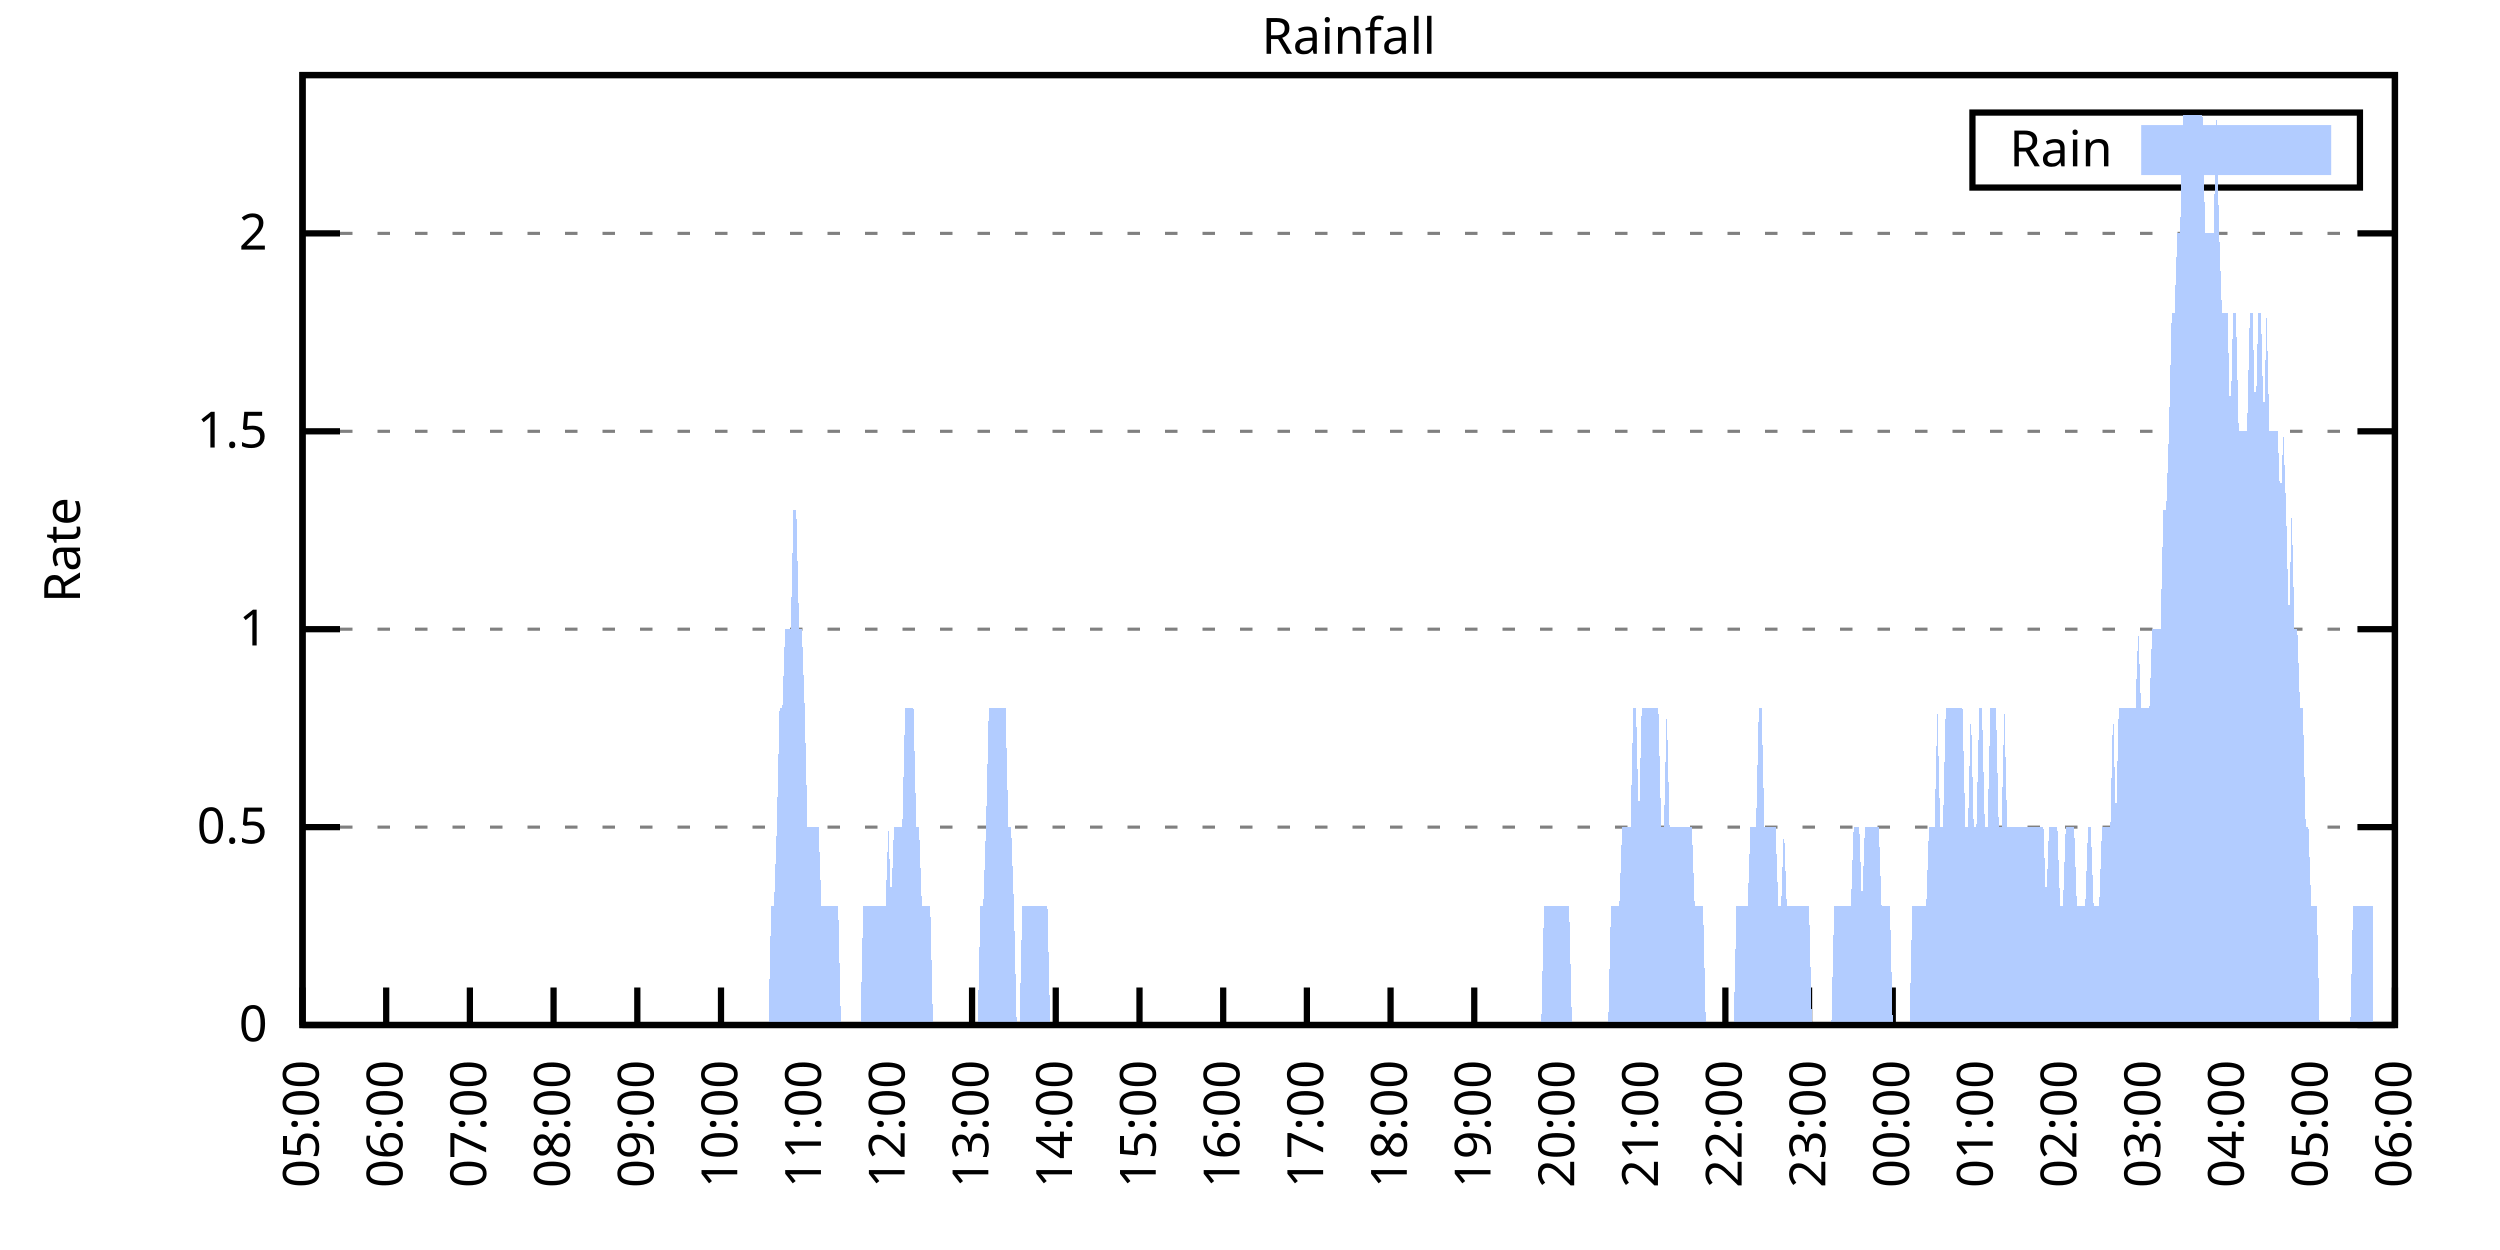
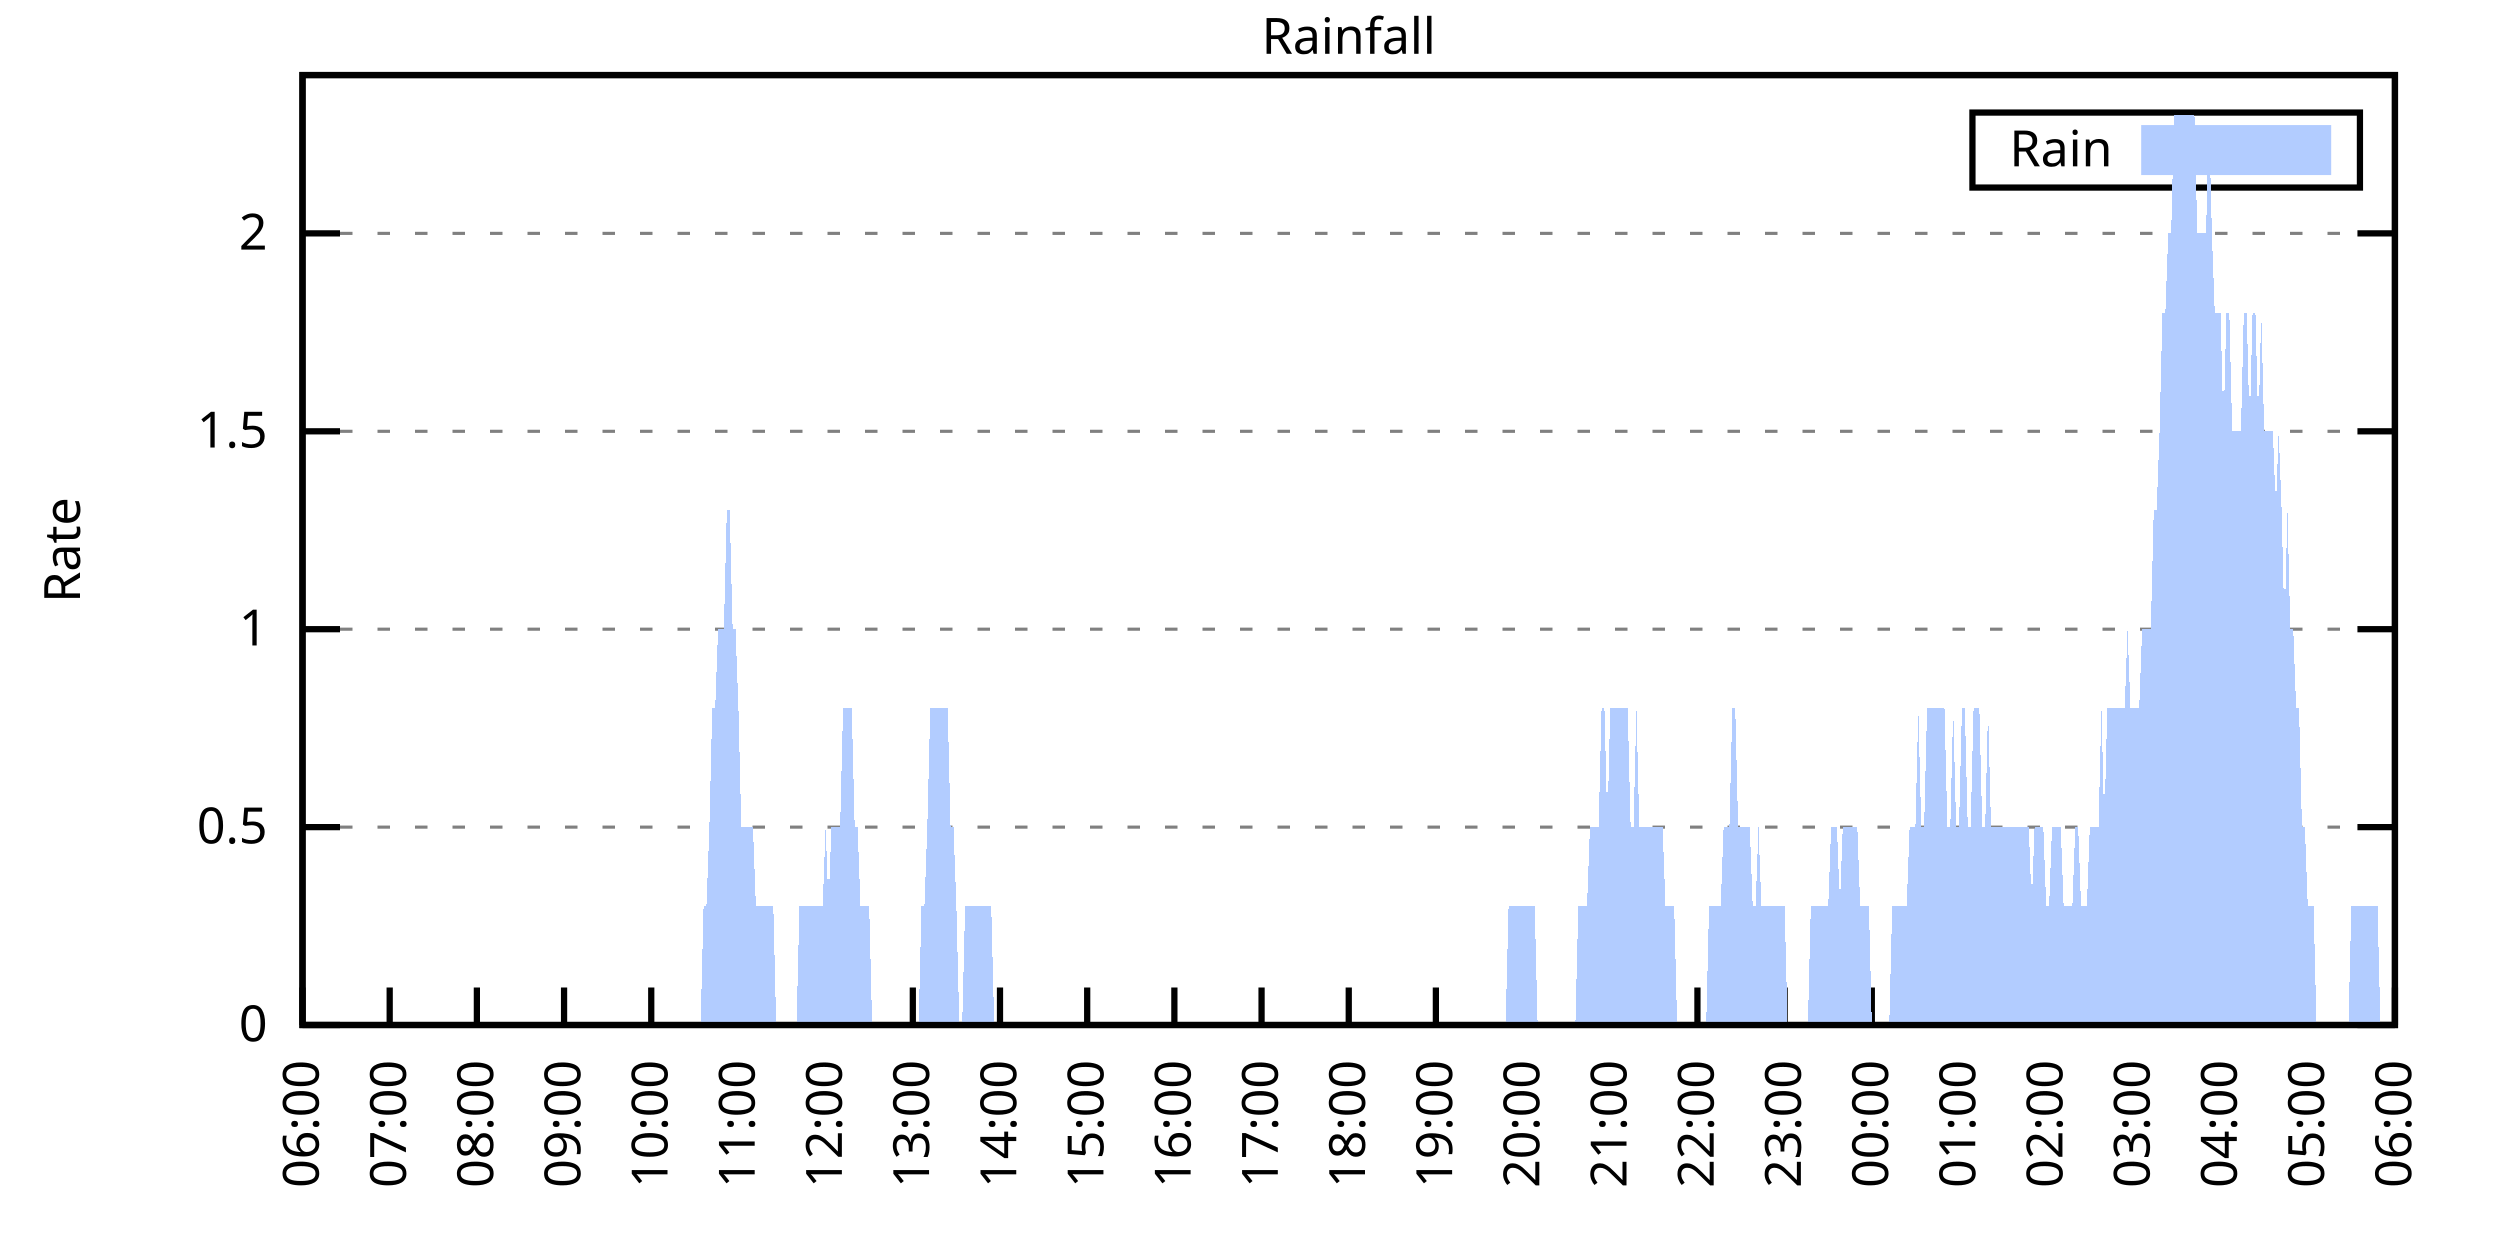
<svg xmlns="http://www.w3.org/2000/svg" xmlns:xlink="http://www.w3.org/1999/xlink" width="400" height="200" viewBox="0 0 400 200">
  <g id="gnuplot_canvas">
    <rect x="0" y="0" width="400" height="200" fill="none" />
    <defs>
      <circle id="gpDot" r="0.5" stroke-width="0.5" stroke="currentColor" />
      <path id="gpPt0" stroke-width="0.333" stroke="currentColor" d="M-1,0 h2 M0,-1 v2" />
      <path id="gpPt1" stroke-width="0.333" stroke="currentColor" d="M-1,-1 L1,1 M1,-1 L-1,1" />
      <path id="gpPt2" stroke-width="0.333" stroke="currentColor" d="M-1,0 L1,0 M0,-1 L0,1 M-1,-1 L1,1 M-1,1 L1,-1" />
      <rect id="gpPt3" stroke-width="0.333" stroke="currentColor" x="-1" y="-1" width="2" height="2" />
      <rect id="gpPt4" stroke-width="0.333" stroke="currentColor" fill="currentColor" x="-1" y="-1" width="2" height="2" />
      <circle id="gpPt5" stroke-width="0.333" stroke="currentColor" cx="0" cy="0" r="1" />
      <use xlink:href="#gpPt5" id="gpPt6" fill="currentColor" stroke="none" />
      <path id="gpPt7" stroke-width="0.333" stroke="currentColor" d="M0,-1.33 L-1.33,0.67 L1.33,0.67 z" />
      <use xlink:href="#gpPt7" id="gpPt8" fill="currentColor" stroke="none" />
      <use xlink:href="#gpPt7" id="gpPt9" stroke="currentColor" transform="rotate(180)" />
      <use xlink:href="#gpPt9" id="gpPt10" fill="currentColor" stroke="none" />
      <use xlink:href="#gpPt3" id="gpPt11" stroke="currentColor" transform="rotate(45)" />
      <use xlink:href="#gpPt11" id="gpPt12" fill="currentColor" stroke="none" />
      <path id="gpPt13" stroke-width="0.333" stroke="currentColor" d="M0,1.330 L1.265,0.411 L0.782,-1.067 L-0.782,-1.076 L-1.265,0.411 z" />
      <use xlink:href="#gpPt13" id="gpPt14" fill="currentColor" stroke="none" />
      <filter id="textbox" filterUnits="objectBoundingBox" x="0" y="0" height="1" width="1">
        <feFlood flood-color="white" flood-opacity="1" result="bgnd" />
        <feComposite in="SourceGraphic" in2="bgnd" operator="atop" />
      </filter>
      <filter id="greybox" filterUnits="objectBoundingBox" x="0" y="0" height="1" width="1">
        <feFlood flood-color="lightgrey" flood-opacity="1" result="grey" />
        <feComposite in="SourceGraphic" in2="grey" operator="atop" />
      </filter>
    </defs>
    <g fill="none" color="white" stroke="currentColor" stroke-width="1.00" stroke-linecap="butt" stroke-linejoin="miter">
</g>
    <g fill="none" color="black" stroke="currentColor" stroke-width="1.00" stroke-linecap="butt" stroke-linejoin="miter">
      <g stroke="none" shape-rendering="crispEdges">
        <polygon fill="rgb(255, 255, 255)" points="48.40,164.00 383.18,164.00 383.18,12.02 48.40,12.02 " />
      </g>
    </g>
    <g fill="none" color="black" stroke="currentColor" stroke-width="1.00" stroke-linecap="butt" stroke-linejoin="miter">
</g>
    <g fill="none" color="black" stroke="black" stroke-width="0.50" stroke-linecap="butt" stroke-linejoin="miter">
</g>
    <g fill="none" color="gray" stroke="currentColor" stroke-width="0.50" stroke-linecap="butt" stroke-linejoin="miter">
      <path stroke="gray" stroke-dasharray="2,4" class="gridline" d="M48.40,164.00 L383.19,164.00  " />
    </g>
    <g fill="none" color="gray" stroke="gray" stroke-width="1.00" stroke-linecap="butt" stroke-linejoin="miter">
</g>
    <g fill="none" color="black" stroke="currentColor" stroke-width="1.00" stroke-linecap="butt" stroke-linejoin="miter">
      <path stroke="black" d="M48.40,164.00 L54.40,164.00 M383.19,164.00 L377.19,164.00  " />
      <g transform="translate(42.80,166.60)" stroke="none" fill="black" font-family="Sans" font-size="8.00" text-anchor="end">
        <text>
          <tspan font-family="Sans"> 0</tspan>
        </text>
      </g>
    </g>
    <g fill="none" color="black" stroke="currentColor" stroke-width="1.00" stroke-linecap="butt" stroke-linejoin="miter">
</g>
    <g fill="none" color="black" stroke="black" stroke-width="0.50" stroke-linecap="butt" stroke-linejoin="miter">
</g>
    <g fill="none" color="gray" stroke="currentColor" stroke-width="0.50" stroke-linecap="butt" stroke-linejoin="miter">
      <path stroke="gray" stroke-dasharray="2,4" class="gridline" d="M48.40,132.34 L383.19,132.34  " />
    </g>
    <g fill="none" color="gray" stroke="gray" stroke-width="1.00" stroke-linecap="butt" stroke-linejoin="miter">
</g>
    <g fill="none" color="black" stroke="currentColor" stroke-width="1.00" stroke-linecap="butt" stroke-linejoin="miter">
      <path stroke="black" d="M48.40,132.34 L54.40,132.34 M383.19,132.34 L377.19,132.34  " />
      <g transform="translate(42.80,134.94)" stroke="none" fill="black" font-family="Sans" font-size="8.00" text-anchor="end">
        <text>
          <tspan font-family="Sans"> 0.5</tspan>
        </text>
      </g>
    </g>
    <g fill="none" color="black" stroke="currentColor" stroke-width="1.00" stroke-linecap="butt" stroke-linejoin="miter">
</g>
    <g fill="none" color="black" stroke="black" stroke-width="0.50" stroke-linecap="butt" stroke-linejoin="miter">
</g>
    <g fill="none" color="gray" stroke="currentColor" stroke-width="0.50" stroke-linecap="butt" stroke-linejoin="miter">
      <path stroke="gray" stroke-dasharray="2,4" class="gridline" d="M48.40,100.67 L383.19,100.67  " />
    </g>
    <g fill="none" color="gray" stroke="gray" stroke-width="1.00" stroke-linecap="butt" stroke-linejoin="miter">
</g>
    <g fill="none" color="black" stroke="currentColor" stroke-width="1.00" stroke-linecap="butt" stroke-linejoin="miter">
      <path stroke="black" d="M48.40,100.67 L54.40,100.67 M383.19,100.67 L377.19,100.67  " />
      <g transform="translate(42.80,103.27)" stroke="none" fill="black" font-family="Sans" font-size="8.00" text-anchor="end">
        <text>
          <tspan font-family="Sans"> 1</tspan>
        </text>
      </g>
    </g>
    <g fill="none" color="black" stroke="currentColor" stroke-width="1.00" stroke-linecap="butt" stroke-linejoin="miter">
</g>
    <g fill="none" color="black" stroke="black" stroke-width="0.50" stroke-linecap="butt" stroke-linejoin="miter">
</g>
    <g fill="none" color="gray" stroke="currentColor" stroke-width="0.50" stroke-linecap="butt" stroke-linejoin="miter">
      <path stroke="gray" stroke-dasharray="2,4" class="gridline" d="M48.40,69.01 L383.19,69.01  " />
    </g>
    <g fill="none" color="gray" stroke="gray" stroke-width="1.00" stroke-linecap="butt" stroke-linejoin="miter">
</g>
    <g fill="none" color="black" stroke="currentColor" stroke-width="1.00" stroke-linecap="butt" stroke-linejoin="miter">
      <path stroke="black" d="M48.40,69.01 L54.40,69.01 M383.19,69.01 L377.19,69.01  " />
      <g transform="translate(42.80,71.61)" stroke="none" fill="black" font-family="Sans" font-size="8.00" text-anchor="end">
        <text>
          <tspan font-family="Sans"> 1.5</tspan>
        </text>
      </g>
    </g>
    <g fill="none" color="black" stroke="currentColor" stroke-width="1.00" stroke-linecap="butt" stroke-linejoin="miter">
</g>
    <g fill="none" color="black" stroke="black" stroke-width="0.50" stroke-linecap="butt" stroke-linejoin="miter">
</g>
    <g fill="none" color="gray" stroke="currentColor" stroke-width="0.50" stroke-linecap="butt" stroke-linejoin="miter">
      <path stroke="gray" stroke-dasharray="2,4" class="gridline" d="M48.40,37.34 L383.19,37.34  " />
    </g>
    <g fill="none" color="gray" stroke="gray" stroke-width="1.00" stroke-linecap="butt" stroke-linejoin="miter">
</g>
    <g fill="none" color="black" stroke="currentColor" stroke-width="1.00" stroke-linecap="butt" stroke-linejoin="miter">
      <path stroke="black" d="M48.40,37.34 L54.40,37.34 M383.19,37.34 L377.19,37.34  " />
      <g transform="translate(42.80,39.94)" stroke="none" fill="black" font-family="Sans" font-size="8.00" text-anchor="end">
        <text>
          <tspan font-family="Sans"> 2</tspan>
        </text>
      </g>
    </g>
    <g fill="none" color="black" stroke="currentColor" stroke-width="1.00" stroke-linecap="butt" stroke-linejoin="miter">
      <path stroke="black" d="M48.40,164.00 L48.40,158.00  " />
      <g transform="translate(51.00,169.60) rotate(270.00)" stroke="none" fill="black" font-family="Sans" font-size="8.00" text-anchor="end">
        <text>
-           <tspan font-family="Sans">05:00</tspan>
-         </text>
-       </g>
-     </g>
-     <g fill="none" color="black" stroke="currentColor" stroke-width="1.00" stroke-linecap="butt" stroke-linejoin="miter">
-       <path stroke="black" d="M61.79,164.00 L61.79,158.00  " />
-       <g transform="translate(64.39,169.60) rotate(270.00)" stroke="none" fill="black" font-family="Sans" font-size="8.00" text-anchor="end">
-         <text>
          <tspan font-family="Sans">06:00</tspan>
        </text>
      </g>
    </g>
    <g fill="none" color="black" stroke="currentColor" stroke-width="1.00" stroke-linecap="butt" stroke-linejoin="miter">
-       <path stroke="black" d="M75.18,164.00 L75.18,158.00  " />
-       <g transform="translate(77.78,169.60) rotate(270.00)" stroke="none" fill="black" font-family="Sans" font-size="8.00" text-anchor="end">
+       <path stroke="black" d="M62.35,164.00 L62.35,158.00  " />
+       <g transform="translate(64.95,169.60) rotate(270.00)" stroke="none" fill="black" font-family="Sans" font-size="8.00" text-anchor="end">
        <text>
          <tspan font-family="Sans">07:00</tspan>
        </text>
      </g>
    </g>
    <g fill="none" color="black" stroke="currentColor" stroke-width="1.00" stroke-linecap="butt" stroke-linejoin="miter">
-       <path stroke="black" d="M88.57,164.00 L88.57,158.00  " />
-       <g transform="translate(91.17,169.60) rotate(270.00)" stroke="none" fill="black" font-family="Sans" font-size="8.00" text-anchor="end">
+       <path stroke="black" d="M76.30,164.00 L76.30,158.00  " />
+       <g transform="translate(78.90,169.60) rotate(270.00)" stroke="none" fill="black" font-family="Sans" font-size="8.00" text-anchor="end">
        <text>
          <tspan font-family="Sans">08:00</tspan>
        </text>
      </g>
    </g>
    <g fill="none" color="black" stroke="currentColor" stroke-width="1.00" stroke-linecap="butt" stroke-linejoin="miter">
-       <path stroke="black" d="M101.97,164.00 L101.97,158.00  " />
-       <g transform="translate(104.57,169.60) rotate(270.00)" stroke="none" fill="black" font-family="Sans" font-size="8.00" text-anchor="end">
+       <path stroke="black" d="M90.25,164.00 L90.25,158.00  " />
+       <g transform="translate(92.85,169.60) rotate(270.00)" stroke="none" fill="black" font-family="Sans" font-size="8.00" text-anchor="end">
        <text>
          <tspan font-family="Sans">09:00</tspan>
        </text>
      </g>
    </g>
    <g fill="none" color="black" stroke="currentColor" stroke-width="1.00" stroke-linecap="butt" stroke-linejoin="miter">
-       <path stroke="black" d="M115.36,164.00 L115.36,158.00  " />
-       <g transform="translate(117.96,169.60) rotate(270.00)" stroke="none" fill="black" font-family="Sans" font-size="8.00" text-anchor="end">
+       <path stroke="black" d="M104.20,164.00 L104.20,158.00  " />
+       <g transform="translate(106.80,169.60) rotate(270.00)" stroke="none" fill="black" font-family="Sans" font-size="8.00" text-anchor="end">
        <text>
          <tspan font-family="Sans">10:00</tspan>
        </text>
      </g>
    </g>
    <g fill="none" color="black" stroke="currentColor" stroke-width="1.00" stroke-linecap="butt" stroke-linejoin="miter">
-       <path stroke="black" d="M128.75,164.00 L128.75,158.00  " />
-       <g transform="translate(131.35,169.60) rotate(270.00)" stroke="none" fill="black" font-family="Sans" font-size="8.00" text-anchor="end">
+       <path stroke="black" d="M118.15,164.00 L118.15,158.00  " />
+       <g transform="translate(120.75,169.60) rotate(270.00)" stroke="none" fill="black" font-family="Sans" font-size="8.00" text-anchor="end">
        <text>
          <tspan font-family="Sans">11:00</tspan>
        </text>
      </g>
    </g>
    <g fill="none" color="black" stroke="currentColor" stroke-width="1.00" stroke-linecap="butt" stroke-linejoin="miter">
-       <path stroke="black" d="M142.14,164.00 L142.14,158.00  " />
-       <g transform="translate(144.74,169.60) rotate(270.00)" stroke="none" fill="black" font-family="Sans" font-size="8.00" text-anchor="end">
+       <path stroke="black" d="M132.10,164.00 L132.10,158.00  " />
+       <g transform="translate(134.70,169.60) rotate(270.00)" stroke="none" fill="black" font-family="Sans" font-size="8.00" text-anchor="end">
        <text>
          <tspan font-family="Sans">12:00</tspan>
        </text>
      </g>
    </g>
    <g fill="none" color="black" stroke="currentColor" stroke-width="1.00" stroke-linecap="butt" stroke-linejoin="miter">
-       <path stroke="black" d="M155.53,164.00 L155.53,158.00  " />
-       <g transform="translate(158.13,169.60) rotate(270.00)" stroke="none" fill="black" font-family="Sans" font-size="8.00" text-anchor="end">
+       <path stroke="black" d="M146.05,164.00 L146.05,158.00  " />
+       <g transform="translate(148.65,169.60) rotate(270.00)" stroke="none" fill="black" font-family="Sans" font-size="8.00" text-anchor="end">
        <text>
          <tspan font-family="Sans">13:00</tspan>
        </text>
      </g>
    </g>
    <g fill="none" color="black" stroke="currentColor" stroke-width="1.00" stroke-linecap="butt" stroke-linejoin="miter">
-       <path stroke="black" d="M168.92,164.00 L168.92,158.00  " />
-       <g transform="translate(171.52,169.60) rotate(270.00)" stroke="none" fill="black" font-family="Sans" font-size="8.00" text-anchor="end">
+       <path stroke="black" d="M160.00,164.00 L160.00,158.00  " />
+       <g transform="translate(162.60,169.60) rotate(270.00)" stroke="none" fill="black" font-family="Sans" font-size="8.00" text-anchor="end">
        <text>
          <tspan font-family="Sans">14:00</tspan>
        </text>
      </g>
    </g>
    <g fill="none" color="black" stroke="currentColor" stroke-width="1.00" stroke-linecap="butt" stroke-linejoin="miter">
-       <path stroke="black" d="M182.32,164.00 L182.32,158.00  " />
-       <g transform="translate(184.92,169.60) rotate(270.00)" stroke="none" fill="black" font-family="Sans" font-size="8.00" text-anchor="end">
+       <path stroke="black" d="M173.95,164.00 L173.95,158.00  " />
+       <g transform="translate(176.55,169.60) rotate(270.00)" stroke="none" fill="black" font-family="Sans" font-size="8.00" text-anchor="end">
        <text>
          <tspan font-family="Sans">15:00</tspan>
        </text>
      </g>
    </g>
    <g fill="none" color="black" stroke="currentColor" stroke-width="1.00" stroke-linecap="butt" stroke-linejoin="miter">
-       <path stroke="black" d="M195.71,164.00 L195.71,158.00  " />
-       <g transform="translate(198.31,169.60) rotate(270.00)" stroke="none" fill="black" font-family="Sans" font-size="8.00" text-anchor="end">
+       <path stroke="black" d="M187.90,164.00 L187.90,158.00  " />
+       <g transform="translate(190.50,169.60) rotate(270.00)" stroke="none" fill="black" font-family="Sans" font-size="8.00" text-anchor="end">
        <text>
          <tspan font-family="Sans">16:00</tspan>
        </text>
      </g>
    </g>
    <g fill="none" color="black" stroke="currentColor" stroke-width="1.00" stroke-linecap="butt" stroke-linejoin="miter">
-       <path stroke="black" d="M209.10,164.00 L209.10,158.00  " />
-       <g transform="translate(211.70,169.60) rotate(270.00)" stroke="none" fill="black" font-family="Sans" font-size="8.00" text-anchor="end">
+       <path stroke="black" d="M201.85,164.00 L201.85,158.00  " />
+       <g transform="translate(204.45,169.60) rotate(270.00)" stroke="none" fill="black" font-family="Sans" font-size="8.00" text-anchor="end">
        <text>
          <tspan font-family="Sans">17:00</tspan>
        </text>
      </g>
    </g>
    <g fill="none" color="black" stroke="currentColor" stroke-width="1.00" stroke-linecap="butt" stroke-linejoin="miter">
-       <path stroke="black" d="M222.49,164.00 L222.49,158.00  " />
-       <g transform="translate(225.09,169.60) rotate(270.00)" stroke="none" fill="black" font-family="Sans" font-size="8.00" text-anchor="end">
+       <path stroke="black" d="M215.80,164.00 L215.80,158.00  " />
+       <g transform="translate(218.40,169.60) rotate(270.00)" stroke="none" fill="black" font-family="Sans" font-size="8.00" text-anchor="end">
        <text>
          <tspan font-family="Sans">18:00</tspan>
        </text>
      </g>
    </g>
    <g fill="none" color="black" stroke="currentColor" stroke-width="1.00" stroke-linecap="butt" stroke-linejoin="miter">
-       <path stroke="black" d="M235.88,164.00 L235.88,158.00  " />
-       <g transform="translate(238.48,169.60) rotate(270.00)" stroke="none" fill="black" font-family="Sans" font-size="8.00" text-anchor="end">
+       <path stroke="black" d="M229.74,164.00 L229.74,158.00  " />
+       <g transform="translate(232.34,169.60) rotate(270.00)" stroke="none" fill="black" font-family="Sans" font-size="8.00" text-anchor="end">
        <text>
          <tspan font-family="Sans">19:00</tspan>
        </text>
      </g>
    </g>
    <g fill="none" color="black" stroke="currentColor" stroke-width="1.00" stroke-linecap="butt" stroke-linejoin="miter">
-       <path stroke="black" d="M249.27,164.00 L249.27,158.00  " />
-       <g transform="translate(251.87,169.60) rotate(270.00)" stroke="none" fill="black" font-family="Sans" font-size="8.00" text-anchor="end">
+       <path stroke="black" d="M243.69,164.00 L243.69,158.00  " />
+       <g transform="translate(246.29,169.60) rotate(270.00)" stroke="none" fill="black" font-family="Sans" font-size="8.00" text-anchor="end">
        <text>
          <tspan font-family="Sans">20:00</tspan>
        </text>
      </g>
    </g>
    <g fill="none" color="black" stroke="currentColor" stroke-width="1.00" stroke-linecap="butt" stroke-linejoin="miter">
-       <path stroke="black" d="M262.67,164.00 L262.67,158.00  " />
-       <g transform="translate(265.27,169.60) rotate(270.00)" stroke="none" fill="black" font-family="Sans" font-size="8.00" text-anchor="end">
+       <path stroke="black" d="M257.64,164.00 L257.64,158.00  " />
+       <g transform="translate(260.24,169.60) rotate(270.00)" stroke="none" fill="black" font-family="Sans" font-size="8.00" text-anchor="end">
        <text>
          <tspan font-family="Sans">21:00</tspan>
        </text>
      </g>
    </g>
    <g fill="none" color="black" stroke="currentColor" stroke-width="1.00" stroke-linecap="butt" stroke-linejoin="miter">
-       <path stroke="black" d="M276.06,164.00 L276.06,158.00  " />
-       <g transform="translate(278.66,169.60) rotate(270.00)" stroke="none" fill="black" font-family="Sans" font-size="8.00" text-anchor="end">
+       <path stroke="black" d="M271.59,164.00 L271.59,158.00  " />
+       <g transform="translate(274.19,169.60) rotate(270.00)" stroke="none" fill="black" font-family="Sans" font-size="8.00" text-anchor="end">
        <text>
          <tspan font-family="Sans">22:00</tspan>
        </text>
      </g>
    </g>
    <g fill="none" color="black" stroke="currentColor" stroke-width="1.00" stroke-linecap="butt" stroke-linejoin="miter">
-       <path stroke="black" d="M289.45,164.00 L289.45,158.00  " />
-       <g transform="translate(292.05,169.60) rotate(270.00)" stroke="none" fill="black" font-family="Sans" font-size="8.00" text-anchor="end">
+       <path stroke="black" d="M285.54,164.00 L285.54,158.00  " />
+       <g transform="translate(288.14,169.60) rotate(270.00)" stroke="none" fill="black" font-family="Sans" font-size="8.00" text-anchor="end">
        <text>
          <tspan font-family="Sans">23:00</tspan>
        </text>
      </g>
    </g>
    <g fill="none" color="black" stroke="currentColor" stroke-width="1.00" stroke-linecap="butt" stroke-linejoin="miter">
-       <path stroke="black" d="M302.84,164.00 L302.84,158.00  " />
-       <g transform="translate(305.44,169.60) rotate(270.00)" stroke="none" fill="black" font-family="Sans" font-size="8.00" text-anchor="end">
+       <path stroke="black" d="M299.49,164.00 L299.49,158.00  " />
+       <g transform="translate(302.09,169.60) rotate(270.00)" stroke="none" fill="black" font-family="Sans" font-size="8.00" text-anchor="end">
        <text>
          <tspan font-family="Sans">00:00</tspan>
        </text>
      </g>
    </g>
    <g fill="none" color="black" stroke="currentColor" stroke-width="1.00" stroke-linecap="butt" stroke-linejoin="miter">
-       <path stroke="black" d="M316.23,164.00 L316.23,158.00  " />
-       <g transform="translate(318.83,169.60) rotate(270.00)" stroke="none" fill="black" font-family="Sans" font-size="8.00" text-anchor="end">
+       <path stroke="black" d="M313.44,164.00 L313.44,158.00  " />
+       <g transform="translate(316.04,169.60) rotate(270.00)" stroke="none" fill="black" font-family="Sans" font-size="8.00" text-anchor="end">
        <text>
          <tspan font-family="Sans">01:00</tspan>
        </text>
      </g>
    </g>
    <g fill="none" color="black" stroke="currentColor" stroke-width="1.00" stroke-linecap="butt" stroke-linejoin="miter">
-       <path stroke="black" d="M329.62,164.00 L329.62,158.00  " />
-       <g transform="translate(332.22,169.60) rotate(270.00)" stroke="none" fill="black" font-family="Sans" font-size="8.00" text-anchor="end">
+       <path stroke="black" d="M327.39,164.00 L327.39,158.00  " />
+       <g transform="translate(329.99,169.60) rotate(270.00)" stroke="none" fill="black" font-family="Sans" font-size="8.00" text-anchor="end">
        <text>
          <tspan font-family="Sans">02:00</tspan>
        </text>
      </g>
    </g>
    <g fill="none" color="black" stroke="currentColor" stroke-width="1.00" stroke-linecap="butt" stroke-linejoin="miter">
-       <path stroke="black" d="M343.02,164.00 L343.02,158.00  " />
-       <g transform="translate(345.62,169.60) rotate(270.00)" stroke="none" fill="black" font-family="Sans" font-size="8.00" text-anchor="end">
+       <path stroke="black" d="M341.34,164.00 L341.34,158.00  " />
+       <g transform="translate(343.94,169.60) rotate(270.00)" stroke="none" fill="black" font-family="Sans" font-size="8.00" text-anchor="end">
        <text>
          <tspan font-family="Sans">03:00</tspan>
        </text>
      </g>
    </g>
    <g fill="none" color="black" stroke="currentColor" stroke-width="1.00" stroke-linecap="butt" stroke-linejoin="miter">
-       <path stroke="black" d="M356.41,164.00 L356.41,158.00  " />
-       <g transform="translate(359.01,169.60) rotate(270.00)" stroke="none" fill="black" font-family="Sans" font-size="8.00" text-anchor="end">
+       <path stroke="black" d="M355.29,164.00 L355.29,158.00  " />
+       <g transform="translate(357.89,169.60) rotate(270.00)" stroke="none" fill="black" font-family="Sans" font-size="8.00" text-anchor="end">
        <text>
          <tspan font-family="Sans">04:00</tspan>
        </text>
      </g>
    </g>
    <g fill="none" color="black" stroke="currentColor" stroke-width="1.00" stroke-linecap="butt" stroke-linejoin="miter">
-       <path stroke="black" d="M369.80,164.00 L369.80,158.00  " />
-       <g transform="translate(372.40,169.60) rotate(270.00)" stroke="none" fill="black" font-family="Sans" font-size="8.00" text-anchor="end">
+       <path stroke="black" d="M369.24,164.00 L369.24,158.00  " />
+       <g transform="translate(371.84,169.60) rotate(270.00)" stroke="none" fill="black" font-family="Sans" font-size="8.00" text-anchor="end">
        <text>
          <tspan font-family="Sans">05:00</tspan>
        </text>
      </g>
    </g>
    <g fill="none" color="black" stroke="currentColor" stroke-width="1.00" stroke-linecap="butt" stroke-linejoin="miter">
      <path stroke="black" d="M383.19,164.00 L383.19,158.00  " />
      <g transform="translate(385.79,169.60) rotate(270.00)" stroke="none" fill="black" font-family="Sans" font-size="8.00" text-anchor="end">
        <text>
          <tspan font-family="Sans">06:00</tspan>
        </text>
      </g>
    </g>
    <g fill="none" color="black" stroke="currentColor" stroke-width="1.00" stroke-linecap="butt" stroke-linejoin="miter">
</g>
    <g fill="none" color="black" stroke="currentColor" stroke-width="1.00" stroke-linecap="butt" stroke-linejoin="miter">
      <path stroke="black" d="M48.40,12.01 L48.40,164.00 L383.19,164.00 L383.19,12.01 L48.40,12.01 Z  " />
    </g>
    <g fill="none" color="black" stroke="currentColor" stroke-width="1.00" stroke-linecap="butt" stroke-linejoin="miter">
</g>
    <g fill="none" color="black" stroke="currentColor" stroke-width="1.00" stroke-linecap="butt" stroke-linejoin="miter">
      <path stroke="black" d="M315.59,30.01 L315.59,18.01 L377.59,18.01 L377.59,30.01 L315.59,30.01 Z  " />
    </g>
    <g id="Rainfall_plot_1">
      <g fill="none" color="white" stroke="black" stroke-width="2.00" stroke-linecap="butt" stroke-linejoin="miter">
</g>
      <g fill="none" color="black" stroke="currentColor" stroke-width="2.00" stroke-linecap="butt" stroke-linejoin="miter">
        <g transform="translate(337.99,26.61)" stroke="none" fill="black" font-family="Sans" font-size="8.00" text-anchor="end">
          <text>
            <tspan font-family="Sans">Rain</tspan>
          </text>
        </g>
      </g>
      <g fill="none" color="black" stroke="currentColor" stroke-width="2.00" stroke-linecap="butt" stroke-linejoin="miter">
        <g stroke="none" shape-rendering="crispEdges">
          <polygon fill="rgb(178, 204, 255)" points="343.59,27.01 371.99,27.01 371.99,21.01 343.59,21.01 " />
        </g>
        <path stroke="rgb(178, 204, 255)" d="M343.59,27.01 L371.99,27.01 L371.99,21.01 L343.59,21.01 L343.59,27.01 Z  " />
      </g>
      <g fill="none" color="black" stroke="currentColor" stroke-width="2.00" stroke-linecap="butt" stroke-linejoin="miter">
        <g stroke="none" shape-rendering="crispEdges">
-           <polygon fill="rgb(178, 204, 255)" points="58.67,164.00 59.11,164.00 59.56,164.00 60.01,164.00 60.45,164.00 60.90,164.00 61.35,164.00 61.79,164.00 62.24,164.00 62.68,164.00 63.13,164.00 63.58,164.00 64.02,164.00 64.47,164.00 64.92,164.00 65.36,164.00 65.81,164.00 66.26,164.00 66.70,164.00 67.15,164.00 67.59,164.00 68.04,164.00 68.49,164.00 68.93,164.00 69.38,164.00 69.83,164.00 70.27,164.00 70.72,164.00 71.17,164.00 71.61,164.00 72.06,164.00 72.50,164.00 72.95,164.00 73.40,164.00 73.84,164.00 74.29,164.00 74.74,164.00 75.18,164.00 75.63,164.00 76.08,164.00 76.52,164.00 76.97,164.00 77.42,164.00 77.86,164.00 78.31,164.00 78.75,164.00 79.20,164.00 79.65,164.00 80.09,164.00 80.54,164.00 80.99,164.00 81.43,164.00 81.88,164.00 82.33,164.00 82.77,164.00 83.22,164.00 83.66,164.00 84.11,164.00 84.56,164.00 85.00,164.00 85.45,164.00 85.90,164.00 86.34,164.00 86.79,164.00 87.24,164.00 87.68,164.00 88.13,164.00 88.57,164.00 89.02,164.00 89.47,164.00 89.91,164.00 90.36,164.00 90.81,164.00 91.25,164.00 91.70,164.00 92.15,164.00 92.59,164.00 93.04,164.00 93.49,164.00 93.93,164.00 94.38,164.00 94.82,164.00 95.27,164.00 95.72,164.00 96.16,164.00 96.61,164.00 97.06,164.00 97.50,164.00 97.95,164.00 98.40,164.00 98.84,164.00 99.29,164.00 99.73,164.00 100.18,164.00 100.63,164.00 101.07,164.00 101.52,164.00 101.97,164.00 102.41,164.00 102.86,164.00 103.31,164.00 103.75,164.00 104.20,164.00 104.64,164.00 105.09,164.00 105.54,164.00 105.98,164.00 106.43,164.00 106.88,164.00 107.32,164.00 107.77,164.00 108.22,164.00 108.66,164.00 109.11,164.00 109.55,164.00 110.00,164.00 110.45,164.00 110.89,164.00 111.34,164.00 111.79,164.00 112.23,164.00 112.68,164.00 113.13,164.00 113.57,164.00 114.02,164.00 114.47,164.00 114.91,164.00 115.36,164.00 115.80,164.00 116.25,164.00 116.70,164.00 117.14,164.00 117.59,164.00 118.04,164.00 118.48,164.00 118.93,164.00 119.38,164.00 119.82,164.00 120.27,164.00 120.71,164.00 121.16,164.00 121.61,164.00 122.05,164.00 122.50,164.00 122.95,164.00 123.39,145.00 123.84,145.00 124.29,132.34 124.73,113.34 125.18,113.34 125.62,100.67 126.07,100.67 126.52,100.67 126.96,81.67 127.41,81.67 127.86,100.67 128.30,100.67 128.75,113.34 129.20,132.34 129.64,132.34 130.09,132.34 130.54,132.34 130.98,132.34 131.43,145.00 131.87,145.00 132.32,145.00 132.77,145.00 133.21,145.00 133.66,145.00 134.11,145.00 134.55,164.00 135.00,164.00 135.45,164.00 135.89,164.00 136.34,164.00 136.78,164.00 137.23,164.00 137.68,164.00 138.12,145.00 138.57,145.00 139.02,145.00 139.46,145.00 139.91,145.00 140.36,145.00 140.80,145.00 141.25,145.00 141.69,145.00 142.14,132.34 142.59,145.00 143.03,132.34 143.48,132.34 143.93,132.34 144.37,132.34 144.82,113.34 145.27,113.34 145.71,113.34 146.16,113.34 146.61,132.34 147.05,132.34 147.50,145.00 147.94,145.00 148.39,145.00 148.84,145.00 149.28,164.00 149.73,164.00 150.18,164.00 150.62,164.00 151.07,164.00 151.52,164.00 151.96,164.00 152.41,164.00 152.85,164.00 153.30,164.00 153.75,164.00 154.19,164.00 154.64,164.00 155.09,164.00 155.53,164.00 155.98,164.00 156.43,164.00 156.87,145.00 157.32,145.00 157.76,132.34 158.21,113.34 158.66,113.34 159.10,113.34 159.55,113.34 160.00,113.34 160.44,113.34 160.89,113.34 161.34,132.34 161.78,132.34 162.23,145.00 162.67,164.00 163.12,164.00 163.57,145.00 164.01,145.00 164.46,145.00 164.91,145.00 165.35,145.00 165.80,145.00 166.25,145.00 166.69,145.00 167.14,145.00 167.59,145.00 168.03,164.00 168.48,164.00 168.92,164.00 169.37,164.00 169.82,164.00 170.26,164.00 170.71,164.00 171.16,164.00 171.60,164.00 172.05,164.00 172.50,164.00 172.94,164.00 173.39,164.00 173.83,164.00 174.28,164.00 174.73,164.00 175.17,164.00 175.62,164.00 176.07,164.00 176.51,164.00 176.96,164.00 177.41,164.00 177.85,164.00 178.30,164.00 178.74,164.00 179.19,164.00 179.64,164.00 180.08,164.00 180.53,164.00 180.98,164.00 181.42,164.00 181.87,164.00 182.32,164.00 182.76,164.00 183.21,164.00 183.66,164.00 184.10,164.00 184.55,164.00 184.99,164.00 185.44,164.00 185.89,164.00 186.33,164.00 186.78,164.00 187.23,164.00 187.67,164.00 188.12,164.00 188.57,164.00 189.01,164.00 189.46,164.00 189.90,164.00 190.35,164.00 190.80,164.00 191.24,164.00 191.69,164.00 192.14,164.00 192.58,164.00 193.03,164.00 193.48,164.00 193.92,164.00 194.37,164.00 194.81,164.00 195.26,164.00 195.71,164.00 196.15,164.00 196.60,164.00 197.05,164.00 197.49,164.00 197.94,164.00 198.39,164.00 198.83,164.00 199.28,164.00 199.73,164.00 200.17,164.00 200.62,164.00 201.06,164.00 201.51,164.00 201.96,164.00 202.40,164.00 202.85,164.00 203.30,164.00 203.74,164.00 204.19,164.00 204.64,164.00 205.08,164.00 205.53,164.00 205.97,164.00 206.42,164.00 206.87,164.00 207.31,164.00 207.76,164.00 208.21,164.00 208.65,164.00 209.10,164.00 209.55,164.00 209.99,164.00 210.44,164.00 210.88,164.00 211.33,164.00 211.78,164.00 212.22,164.00 212.67,164.00 213.12,164.00 213.56,164.00 214.01,164.00 214.46,164.00 214.90,164.00 215.35,164.00 215.80,164.00 216.24,164.00 216.69,164.00 217.13,164.00 217.58,164.00 218.03,164.00 218.47,164.00 218.92,164.00 219.37,164.00 219.81,164.00 220.26,164.00 220.71,164.00 221.15,164.00 221.60,164.00 222.04,164.00 222.49,164.00 222.94,164.00 223.38,164.00 223.83,164.00 224.28,164.00 224.72,164.00 225.17,164.00 225.62,164.00 226.06,164.00 226.51,164.00 226.95,164.00 227.40,164.00 227.85,164.00 228.29,164.00 228.74,164.00 229.19,164.00 229.63,164.00 230.08,164.00 230.53,164.00 230.97,164.00 231.42,164.00 231.86,164.00 232.31,164.00 232.76,164.00 233.20,164.00 233.65,164.00 234.10,164.00 234.54,164.00 234.99,164.00 235.44,164.00 235.88,164.00 236.33,164.00 236.78,164.00 237.22,164.00 237.67,164.00 238.11,164.00 238.56,164.00 239.01,164.00 239.45,164.00 239.90,164.00 240.35,164.00 240.79,164.00 241.24,164.00 241.69,164.00 242.13,164.00 242.58,164.00 243.02,164.00 243.47,164.00 243.92,164.00 244.36,164.00 244.81,164.00 245.26,164.00 245.70,164.00 246.15,164.00 246.60,164.00 247.04,145.00 247.49,145.00 247.93,145.00 248.38,145.00 248.83,145.00 249.27,145.00 249.72,145.00 250.17,145.00 250.61,145.00 251.06,145.00 251.51,164.00 251.95,164.00 252.40,164.00 252.85,164.00 253.29,164.00 253.74,164.00 254.18,164.00 254.63,164.00 255.08,164.00 255.52,164.00 255.97,164.00 256.42,164.00 256.86,164.00 257.31,164.00 257.76,145.00 258.20,145.00 258.65,145.00 259.09,145.00 259.54,132.34 259.99,132.34 260.43,132.34 260.88,132.34 261.33,113.34 261.77,113.34 262.22,132.34 262.67,113.34 263.11,113.34 263.56,113.34 264.00,113.34 264.45,113.34 264.90,113.34 265.34,113.34 265.79,132.34 266.24,132.34 266.68,113.34 267.13,132.34 267.58,132.34 268.02,132.34 268.47,132.34 268.92,132.34 269.36,132.34 269.81,132.34 270.25,132.34 270.70,132.34 271.15,145.00 271.59,145.00 272.04,145.00 272.49,145.00 272.93,164.00 273.38,164.00 273.83,164.00 274.27,164.00 274.72,164.00 275.16,164.00 275.61,164.00 276.06,164.00 276.50,164.00 276.95,164.00 277.40,164.00 277.84,145.00 278.29,145.00 278.74,145.00 279.18,145.00 279.63,145.00 280.07,132.34 280.52,132.34 280.97,132.34 281.41,113.34 281.86,113.34 282.31,132.34 282.75,132.34 283.20,132.34 283.65,132.34 284.09,132.34 284.54,145.00 284.98,145.00 285.43,132.34 285.88,145.00 286.32,145.00 286.77,145.00 287.22,145.00 287.66,145.00 288.11,145.00 288.56,145.00 289.00,145.00 289.45,145.00 289.90,164.00 290.34,164.00 290.79,164.00 291.23,164.00 291.68,164.00 292.13,164.00 292.57,164.00 293.02,164.00 293.47,145.00 293.91,145.00 294.36,145.00 294.81,145.00 295.25,145.00 295.70,145.00 296.14,145.00 296.59,132.34 297.04,132.34 297.48,132.34 297.93,145.00 298.38,132.34 298.82,132.34 299.27,132.34 299.72,132.34 300.16,132.34 300.61,132.34 301.05,145.00 301.50,145.00 301.95,145.00 302.39,145.00 302.84,164.00 303.29,164.00 303.73,164.00 304.18,164.00 304.63,164.00 305.07,164.00 305.52,164.00 305.97,145.00 306.41,145.00 306.86,145.00 307.30,145.00 307.75,145.00 308.20,145.00 308.64,132.34 309.09,132.34 309.54,132.34 309.98,113.34 310.43,132.34 310.88,132.34 311.32,113.34 311.77,113.34 312.21,113.34 312.66,113.34 313.11,113.34 313.55,113.34 314.00,113.34 314.45,132.34 314.89,132.34 315.34,113.34 315.79,132.34 316.23,132.34 316.68,113.34 317.12,113.34 317.57,132.34 318.02,132.34 318.46,113.34 318.91,113.34 319.36,113.34 319.80,132.34 320.25,132.34 320.70,113.34 321.14,132.34 321.59,132.34 322.04,132.34 322.48,132.34 322.93,132.34 323.37,132.34 323.82,132.34 324.27,132.34 324.71,132.34 325.16,132.34 325.61,132.34 326.05,132.34 326.50,132.34 326.95,132.34 327.39,145.00 327.84,132.34 328.28,132.34 328.73,132.34 329.18,132.34 329.62,145.00 330.07,145.00 330.52,132.34 330.96,132.34 331.41,132.34 331.86,132.34 332.30,145.00 332.75,145.00 333.19,145.00 333.64,145.00 334.09,132.34 334.53,132.34 334.98,145.00 335.43,145.00 335.87,145.00 336.32,132.34 336.77,132.34 337.21,132.34 337.66,132.34 338.10,113.34 338.55,132.34 339.00,113.34 339.44,113.34 339.89,113.34 340.34,113.34 340.78,113.34 341.23,113.34 341.68,113.34 342.12,100.67 342.57,113.34 343.02,113.34 343.46,113.34 343.91,113.34 344.35,100.67 344.80,100.67 345.25,100.67 345.69,100.67 346.14,81.67 346.59,81.67 347.03,69.01 347.48,50.01 347.93,50.01 348.37,37.34 348.82,37.34 349.26,18.34 349.71,18.34 350.16,18.34 350.60,18.34 351.05,18.34 351.50,18.34 351.94,18.34 352.39,18.34 352.84,37.34 353.28,37.34 353.73,37.34 354.17,37.34 354.62,18.34 355.07,37.34 355.51,50.01 355.96,50.01 356.41,50.01 356.85,69.01 357.30,50.01 357.75,50.01 358.19,69.01 358.64,69.01 359.09,69.01 359.53,69.01 359.98,50.01 360.42,50.01 360.87,69.01 361.32,50.01 361.76,50.01 362.21,69.01 362.66,50.01 363.10,69.01 363.55,69.01 364.00,69.01 364.44,69.01 364.89,81.67 365.33,69.01 365.78,81.67 366.23,100.67 366.67,81.67 367.12,100.67 367.57,100.67 368.01,113.34 368.46,113.34 368.91,132.34 369.35,132.34 369.80,145.00 370.24,145.00 370.69,145.00 371.14,164.00 371.58,164.00 372.03,164.00 372.48,164.00 372.92,164.00 373.37,164.00 373.82,164.00 374.26,164.00 374.71,164.00 375.16,164.00 375.60,164.00 376.05,164.00 376.49,145.00 376.94,145.00 377.39,145.00 377.83,145.00 378.28,145.00 378.73,145.00 379.17,145.00 379.62,145.00 379.62,164.00 58.67,164.00 " />
+           <polygon fill="rgb(178, 204, 255)" points="48.86,164.00 49.33,164.00 49.79,164.00 50.26,164.00 50.72,164.00 51.19,164.00 51.65,164.00 52.12,164.00 52.58,164.00 53.05,164.00 53.51,164.00 53.98,164.00 54.44,164.00 54.91,164.00 55.37,164.00 55.84,164.00 56.30,164.00 56.77,164.00 57.23,164.00 57.70,164.00 58.16,164.00 58.63,164.00 59.09,164.00 59.56,164.00 60.02,164.00 60.49,164.00 60.95,164.00 61.42,164.00 61.88,164.00 62.35,164.00 62.81,164.00 63.28,164.00 63.74,164.00 64.21,164.00 64.67,164.00 65.14,164.00 65.60,164.00 66.07,164.00 66.53,164.00 67.00,164.00 67.46,164.00 67.93,164.00 68.39,164.00 68.86,164.00 69.32,164.00 69.79,164.00 70.25,164.00 70.72,164.00 71.18,164.00 71.65,164.00 72.11,164.00 72.58,164.00 73.04,164.00 73.51,164.00 73.97,164.00 74.44,164.00 74.90,164.00 75.37,164.00 75.83,164.00 76.30,164.00 76.76,164.00 77.23,164.00 77.69,164.00 78.16,164.00 78.62,164.00 79.09,164.00 79.55,164.00 80.02,164.00 80.48,164.00 80.95,164.00 81.41,164.00 81.88,164.00 82.34,164.00 82.81,164.00 83.27,164.00 83.74,164.00 84.20,164.00 84.67,164.00 85.13,164.00 85.60,164.00 86.06,164.00 86.53,164.00 86.99,164.00 87.46,164.00 87.92,164.00 88.39,164.00 88.85,164.00 89.32,164.00 89.78,164.00 90.25,164.00 90.71,164.00 91.18,164.00 91.64,164.00 92.11,164.00 92.57,164.00 93.04,164.00 93.50,164.00 93.97,164.00 94.43,164.00 94.90,164.00 95.36,164.00 95.83,164.00 96.29,164.00 96.76,164.00 97.22,164.00 97.69,164.00 98.15,164.00 98.62,164.00 99.08,164.00 99.55,164.00 100.01,164.00 100.48,164.00 100.94,164.00 101.41,164.00 101.87,164.00 102.34,164.00 102.80,164.00 103.27,164.00 103.73,164.00 104.20,164.00 104.66,164.00 105.13,164.00 105.59,164.00 106.06,164.00 106.52,164.00 106.99,164.00 107.45,164.00 107.92,164.00 108.38,164.00 108.85,164.00 109.31,164.00 109.78,164.00 110.24,164.00 110.71,164.00 111.17,164.00 111.64,164.00 112.10,164.00 112.57,145.00 113.03,145.00 113.50,132.34 113.96,113.34 114.43,113.34 114.89,100.67 115.36,100.67 115.82,100.67 116.29,81.67 116.75,81.67 117.22,100.67 117.68,100.67 118.15,113.34 118.61,132.34 119.08,132.34 119.54,132.34 120.01,132.34 120.47,132.34 120.94,145.00 121.40,145.00 121.87,145.00 122.33,145.00 122.80,145.00 123.26,145.00 123.73,145.00 124.19,164.00 124.66,164.00 125.12,164.00 125.59,164.00 126.05,164.00 126.52,164.00 126.98,164.00 127.45,164.00 127.91,145.00 128.38,145.00 128.84,145.00 129.31,145.00 129.77,145.00 130.24,145.00 130.70,145.00 131.17,145.00 131.63,145.00 132.10,132.34 132.56,145.00 133.03,132.34 133.49,132.34 133.96,132.34 134.42,132.34 134.89,113.34 135.35,113.34 135.82,113.34 136.28,113.34 136.75,132.34 137.21,132.34 137.68,145.00 138.14,145.00 138.61,145.00 139.07,145.00 139.54,164.00 140.00,164.00 140.47,164.00 140.93,164.00 141.40,164.00 141.86,164.00 142.33,164.00 142.79,164.00 143.26,164.00 143.72,164.00 144.19,164.00 144.65,164.00 145.12,164.00 145.58,164.00 146.05,164.00 146.51,164.00 146.98,164.00 147.44,145.00 147.91,145.00 148.37,132.34 148.84,113.34 149.30,113.34 149.77,113.34 150.23,113.34 150.70,113.34 151.16,113.34 151.63,113.34 152.09,132.34 152.56,132.34 153.02,145.00 153.49,164.00 153.95,164.00 154.42,145.00 154.88,145.00 155.35,145.00 155.81,145.00 156.28,145.00 156.74,145.00 157.21,145.00 157.67,145.00 158.14,145.00 158.60,145.00 159.07,164.00 159.53,164.00 160.00,164.00 160.46,164.00 160.93,164.00 161.39,164.00 161.86,164.00 162.32,164.00 162.79,164.00 163.25,164.00 163.72,164.00 164.18,164.00 164.65,164.00 165.11,164.00 165.58,164.00 166.04,164.00 166.51,164.00 166.97,164.00 167.44,164.00 167.90,164.00 168.37,164.00 168.83,164.00 169.30,164.00 169.76,164.00 170.23,164.00 170.69,164.00 171.16,164.00 171.62,164.00 172.09,164.00 172.55,164.00 173.02,164.00 173.48,164.00 173.95,164.00 174.41,164.00 174.88,164.00 175.34,164.00 175.81,164.00 176.27,164.00 176.74,164.00 177.20,164.00 177.67,164.00 178.13,164.00 178.60,164.00 179.06,164.00 179.53,164.00 179.99,164.00 180.46,164.00 180.92,164.00 181.39,164.00 181.85,164.00 182.32,164.00 182.78,164.00 183.25,164.00 183.71,164.00 184.18,164.00 184.64,164.00 185.11,164.00 185.57,164.00 186.04,164.00 186.50,164.00 186.97,164.00 187.43,164.00 187.90,164.00 188.36,164.00 188.83,164.00 189.29,164.00 189.76,164.00 190.22,164.00 190.69,164.00 191.15,164.00 191.62,164.00 192.08,164.00 192.55,164.00 193.01,164.00 193.48,164.00 193.94,164.00 194.41,164.00 194.87,164.00 195.34,164.00 195.80,164.00 196.27,164.00 196.73,164.00 197.20,164.00 197.66,164.00 198.13,164.00 198.59,164.00 199.06,164.00 199.52,164.00 199.99,164.00 200.45,164.00 200.92,164.00 201.38,164.00 201.85,164.00 202.31,164.00 202.78,164.00 203.24,164.00 203.71,164.00 204.17,164.00 204.64,164.00 205.10,164.00 205.57,164.00 206.03,164.00 206.50,164.00 206.96,164.00 207.43,164.00 207.89,164.00 208.36,164.00 208.82,164.00 209.29,164.00 209.75,164.00 210.22,164.00 210.68,164.00 211.15,164.00 211.61,164.00 212.08,164.00 212.54,164.00 213.01,164.00 213.47,164.00 213.94,164.00 214.40,164.00 214.87,164.00 215.33,164.00 215.80,164.00 216.26,164.00 216.72,164.00 217.19,164.00 217.65,164.00 218.12,164.00 218.58,164.00 219.05,164.00 219.51,164.00 219.98,164.00 220.44,164.00 220.91,164.00 221.37,164.00 221.84,164.00 222.30,164.00 222.77,164.00 223.23,164.00 223.70,164.00 224.16,164.00 224.63,164.00 225.09,164.00 225.56,164.00 226.02,164.00 226.49,164.00 226.95,164.00 227.42,164.00 227.88,164.00 228.35,164.00 228.81,164.00 229.28,164.00 229.74,164.00 230.21,164.00 230.67,164.00 231.14,164.00 231.60,164.00 232.07,164.00 232.53,164.00 233.00,164.00 233.46,164.00 233.93,164.00 234.39,164.00 234.86,164.00 235.32,164.00 235.79,164.00 236.25,164.00 236.72,164.00 237.18,164.00 237.65,164.00 238.11,164.00 238.58,164.00 239.04,164.00 239.51,164.00 239.97,164.00 240.44,164.00 240.90,164.00 241.37,145.00 241.83,145.00 242.30,145.00 242.76,145.00 243.23,145.00 243.69,145.00 244.16,145.00 244.62,145.00 245.09,145.00 245.55,145.00 246.02,164.00 246.48,164.00 246.95,164.00 247.41,164.00 247.88,164.00 248.34,164.00 248.81,164.00 249.27,164.00 249.74,164.00 250.20,164.00 250.67,164.00 251.13,164.00 251.60,164.00 252.06,164.00 252.53,145.00 252.99,145.00 253.46,145.00 253.92,145.00 254.39,132.34 254.85,132.34 255.32,132.34 255.78,132.34 256.25,113.34 256.71,113.34 257.18,132.34 257.64,113.34 258.11,113.34 258.57,113.34 259.04,113.34 259.50,113.34 259.97,113.34 260.43,113.34 260.90,132.34 261.36,132.34 261.83,113.34 262.29,132.34 262.76,132.34 263.22,132.34 263.69,132.34 264.15,132.34 264.62,132.34 265.08,132.34 265.55,132.34 266.01,132.34 266.48,145.00 266.94,145.00 267.41,145.00 267.87,145.00 268.34,164.00 268.80,164.00 269.27,164.00 269.73,164.00 270.20,164.00 270.66,164.00 271.13,164.00 271.59,164.00 272.06,164.00 272.52,164.00 272.99,164.00 273.45,145.00 273.92,145.00 274.38,145.00 274.85,145.00 275.31,145.00 275.78,132.34 276.24,132.34 276.71,132.34 277.17,113.34 277.64,113.34 278.10,132.34 278.57,132.34 279.03,132.34 279.50,132.34 279.96,132.34 280.43,145.00 280.89,145.00 281.36,132.34 281.82,145.00 282.29,145.00 282.75,145.00 283.22,145.00 283.68,145.00 284.15,145.00 284.61,145.00 285.08,145.00 285.54,145.00 286.01,164.00 286.47,164.00 286.94,164.00 287.40,164.00 287.87,164.00 288.33,164.00 288.80,164.00 289.26,164.00 289.73,145.00 290.19,145.00 290.66,145.00 291.12,145.00 291.59,145.00 292.05,145.00 292.52,145.00 292.98,132.34 293.45,132.34 293.91,132.34 294.38,145.00 294.84,132.34 295.31,132.34 295.77,132.34 296.24,132.34 296.70,132.34 297.17,132.34 297.63,145.00 298.10,145.00 298.56,145.00 299.03,145.00 299.49,164.00 299.96,164.00 300.42,164.00 300.89,164.00 301.35,164.00 301.82,164.00 302.28,164.00 302.75,145.00 303.21,145.00 303.68,145.00 304.14,145.00 304.61,145.00 305.07,145.00 305.54,132.34 306.00,132.34 306.47,132.34 306.93,113.34 307.40,132.34 307.86,132.34 308.33,113.34 308.79,113.34 309.26,113.34 309.72,113.34 310.19,113.34 310.65,113.34 311.12,113.34 311.58,132.34 312.05,132.34 312.51,113.34 312.98,132.34 313.44,132.34 313.91,113.34 314.37,113.34 314.84,132.34 315.30,132.34 315.77,113.34 316.23,113.34 316.70,113.34 317.16,132.34 317.63,132.34 318.09,113.34 318.56,132.34 319.02,132.34 319.49,132.34 319.95,132.34 320.42,132.34 320.88,132.34 321.35,132.34 321.81,132.34 322.28,132.34 322.74,132.34 323.21,132.34 323.67,132.34 324.14,132.34 324.60,132.34 325.07,145.00 325.53,132.34 326.00,132.34 326.46,132.34 326.93,132.34 327.39,145.00 327.86,145.00 328.32,132.34 328.79,132.34 329.25,132.34 329.72,132.34 330.18,145.00 330.65,145.00 331.11,145.00 331.58,145.00 332.04,132.34 332.51,132.34 332.97,145.00 333.44,145.00 333.90,145.00 334.37,132.34 334.83,132.34 335.30,132.34 335.76,132.34 336.23,113.34 336.69,132.34 337.16,113.34 337.62,113.34 338.09,113.34 338.55,113.34 339.02,113.34 339.48,113.34 339.95,113.34 340.41,100.67 340.88,113.34 341.34,113.34 341.81,113.34 342.27,113.34 342.74,100.67 343.20,100.67 343.67,100.67 344.13,100.67 344.60,81.67 345.06,81.67 345.53,69.01 345.99,50.01 346.46,50.01 346.92,37.34 347.39,37.34 347.85,18.34 348.32,18.34 348.78,18.34 349.25,18.34 349.71,18.34 350.18,18.34 350.64,18.34 351.11,18.34 351.57,37.34 352.04,37.34 352.50,37.34 352.97,37.34 353.43,18.34 353.90,37.34 354.36,50.01 354.83,50.01 355.29,50.01 355.76,69.01 356.22,50.01 356.69,50.01 357.15,69.01 357.62,69.01 358.08,69.01 358.55,69.01 359.01,50.01 359.48,50.01 359.94,69.01 360.41,50.01 360.87,50.01 361.34,69.01 361.80,50.01 362.27,69.01 362.73,69.01 363.20,69.01 363.66,69.01 364.13,81.67 364.59,69.01 365.06,81.67 365.52,100.67 365.99,81.67 366.45,100.67 366.92,100.67 367.38,113.34 367.85,113.34 368.31,132.34 368.78,132.34 369.24,145.00 369.71,145.00 370.17,145.00 370.64,164.00 371.10,164.00 371.57,164.00 372.03,164.00 372.50,164.00 372.96,164.00 373.43,164.00 373.89,164.00 374.36,164.00 374.82,164.00 375.29,164.00 375.75,164.00 376.22,145.00 376.68,145.00 377.15,145.00 377.61,145.00 378.08,145.00 378.54,145.00 379.01,145.00 379.47,145.00 379.94,145.00 380.40,145.00 380.87,164.00 381.33,164.00 381.80,164.00 382.26,164.00 382.73,164.00 383.19,164.00 383.19,164.00 48.86,164.00 " />
        </g>
      </g>
    </g>
    <g fill="none" color="black" stroke="currentColor" stroke-width="2.00" stroke-linecap="butt" stroke-linejoin="miter">
</g>
    <g fill="none" color="black" stroke="black" stroke-width="1.00" stroke-linecap="butt" stroke-linejoin="miter">
</g>
    <g fill="none" color="black" stroke="currentColor" stroke-width="1.00" stroke-linecap="butt" stroke-linejoin="miter">
      <path stroke="black" d="M48.40,12.01 L48.40,164.00 L383.19,164.00 L383.19,12.01 L48.40,12.01 Z  " />
      <g transform="translate(12.80,88.01) rotate(270.00)" stroke="none" fill="black" font-family="Sans" font-size="8.00" text-anchor="middle">
        <text>
          <tspan font-family="Sans">Rate</tspan>
        </text>
      </g>
    </g>
    <g fill="none" color="black" stroke="currentColor" stroke-width="1.00" stroke-linecap="butt" stroke-linejoin="miter">
</g>
    <g fill="none" color="black" stroke="currentColor" stroke-width="1.00" stroke-linecap="butt" stroke-linejoin="miter">
      <g transform="translate(215.79,8.61)" stroke="none" fill="black" font-family="Sans" font-size="8.00" text-anchor="middle">
        <text>
          <tspan font-family="Sans">Rainfall</tspan>
        </text>
      </g>
    </g>
    <g fill="none" color="black" stroke="currentColor" stroke-width="1.00" stroke-linecap="butt" stroke-linejoin="miter">
</g>
  </g>
</svg>
